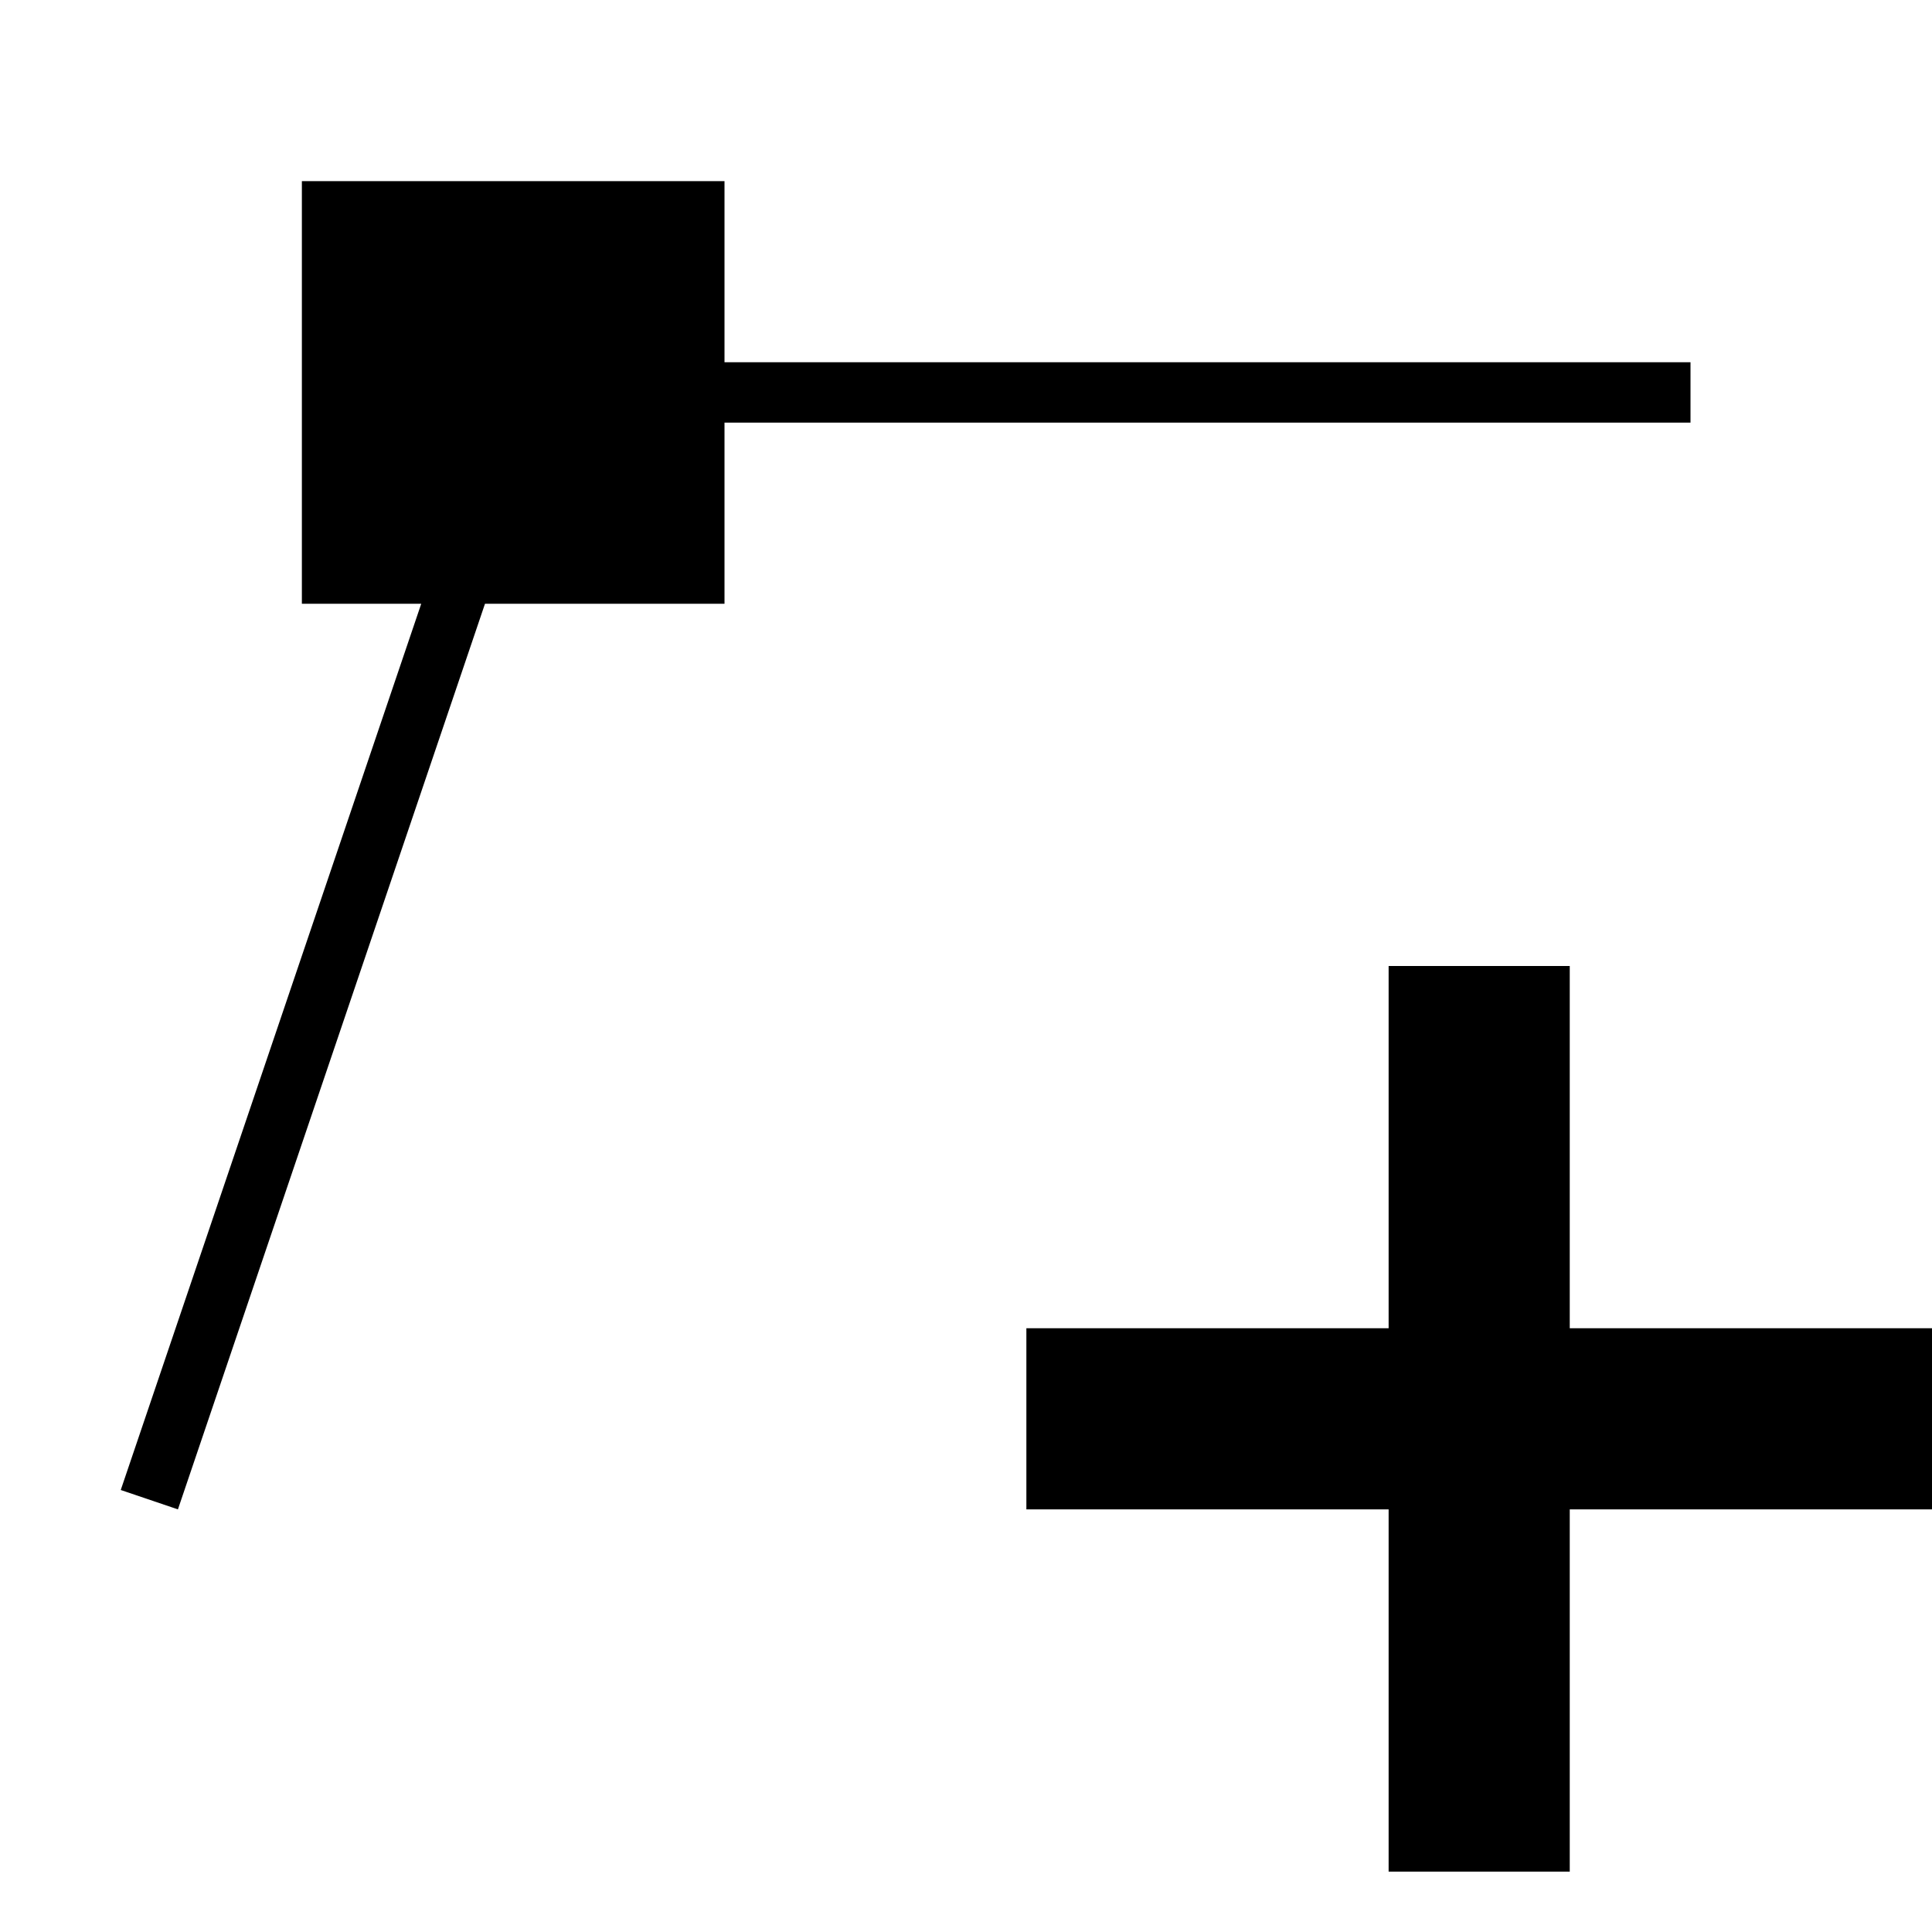
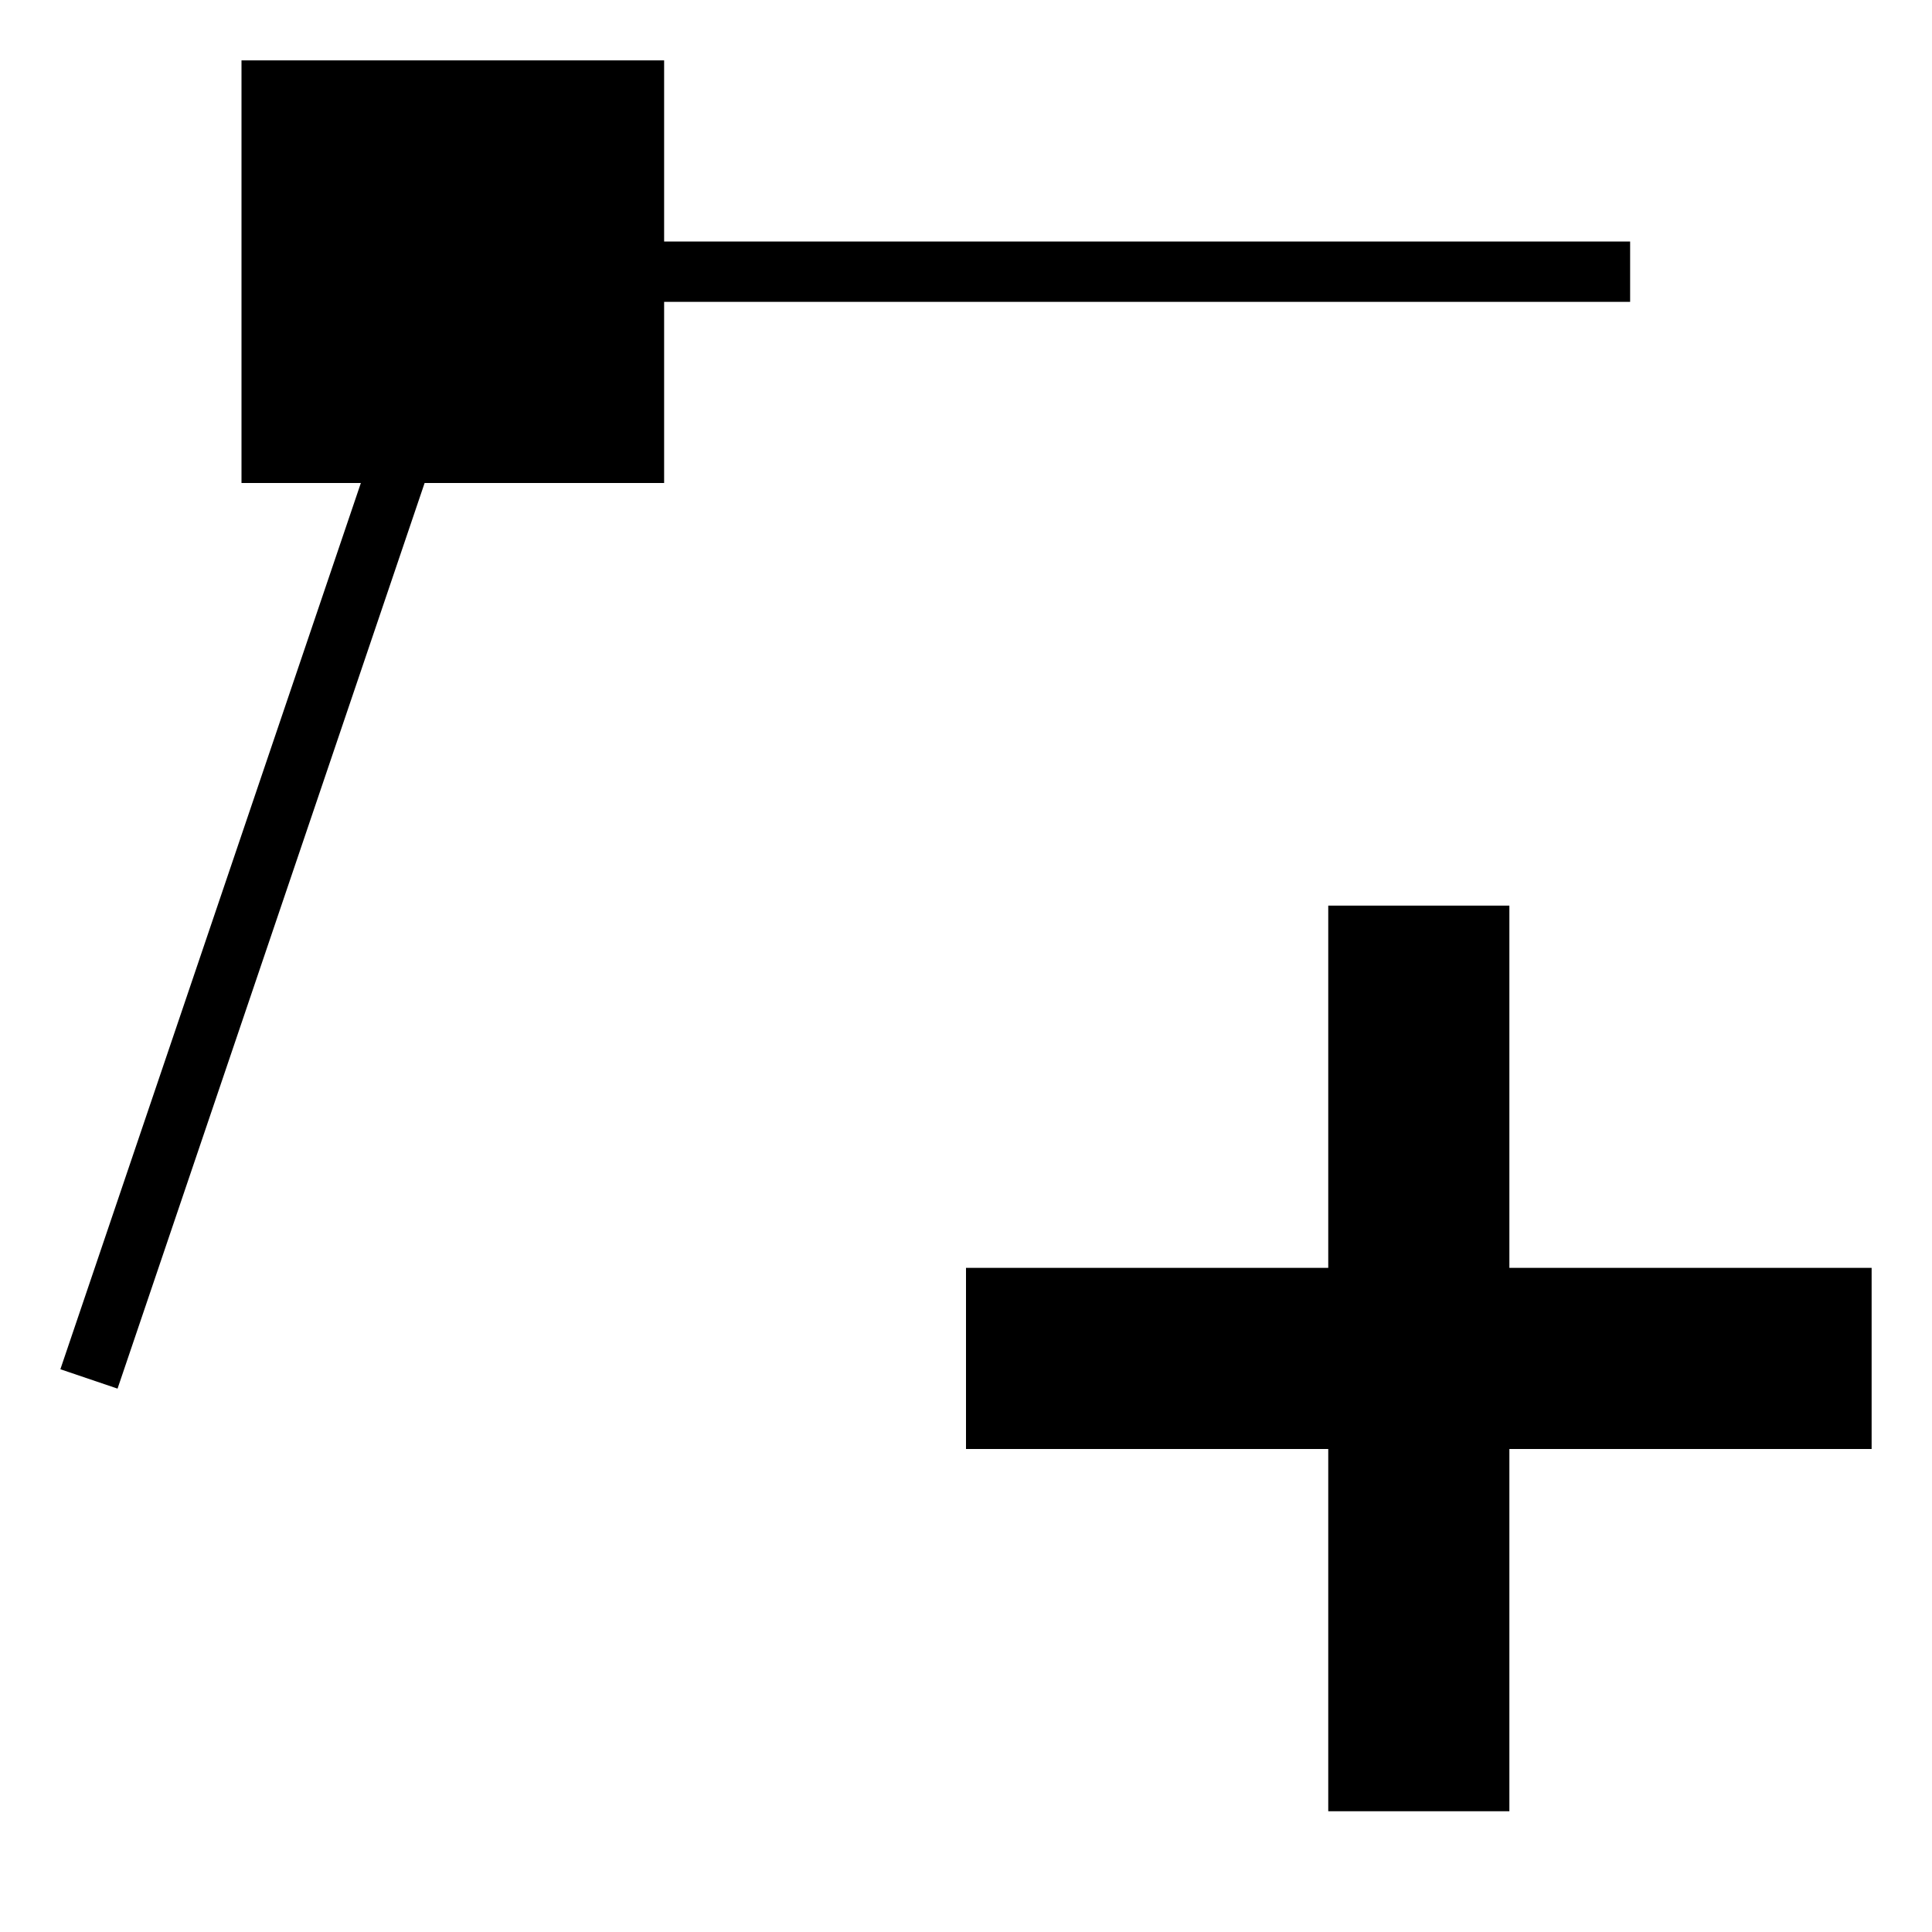
- <svg xmlns="http://www.w3.org/2000/svg" viewBox="0 0 32 32">
-   <path d="M12 10H8.033L2.947 25 2 24.679 6.977 10H5V3h7v3h16v1H12zm14 12v-6h-3v6h-6v3h6v6h3v-6h6v-3z" />
+ <svg xmlns="http://www.w3.org/2000/svg" id="icons" viewBox="0 0 32 32">
+   <path d="M31 21v3h-6v6h-3v-6h-6v-3h6v-6h3v6zM11 5h16V4H11V1H4v7h1.977L1 22.679l.947.321L7.033 8H11z" />
</svg>
